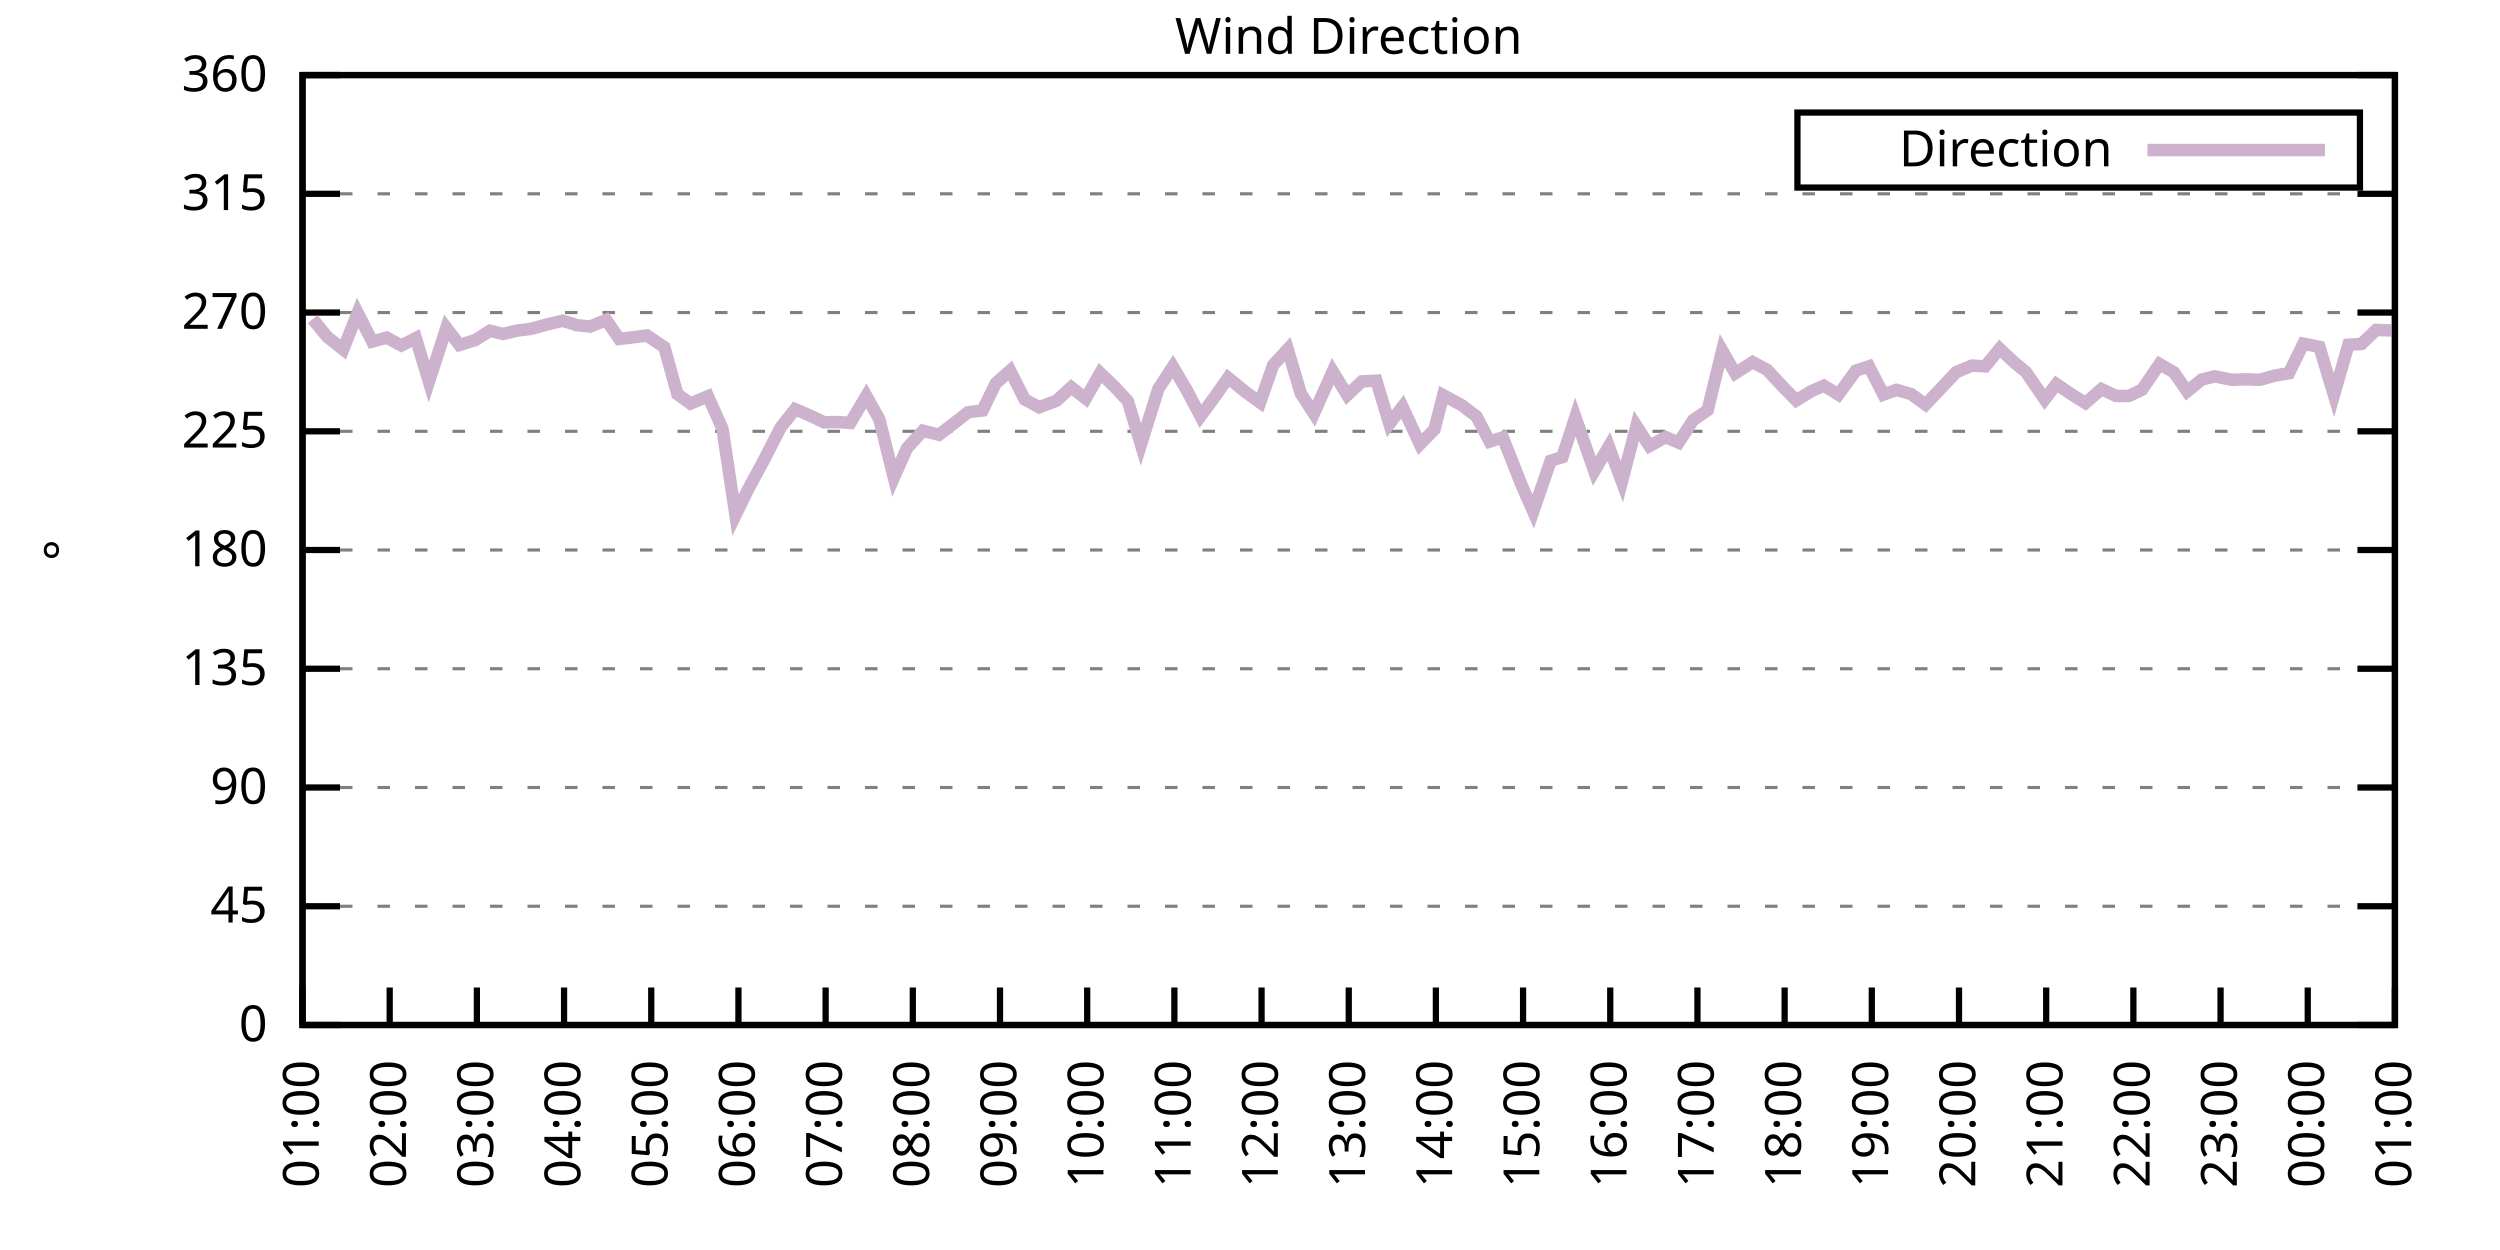
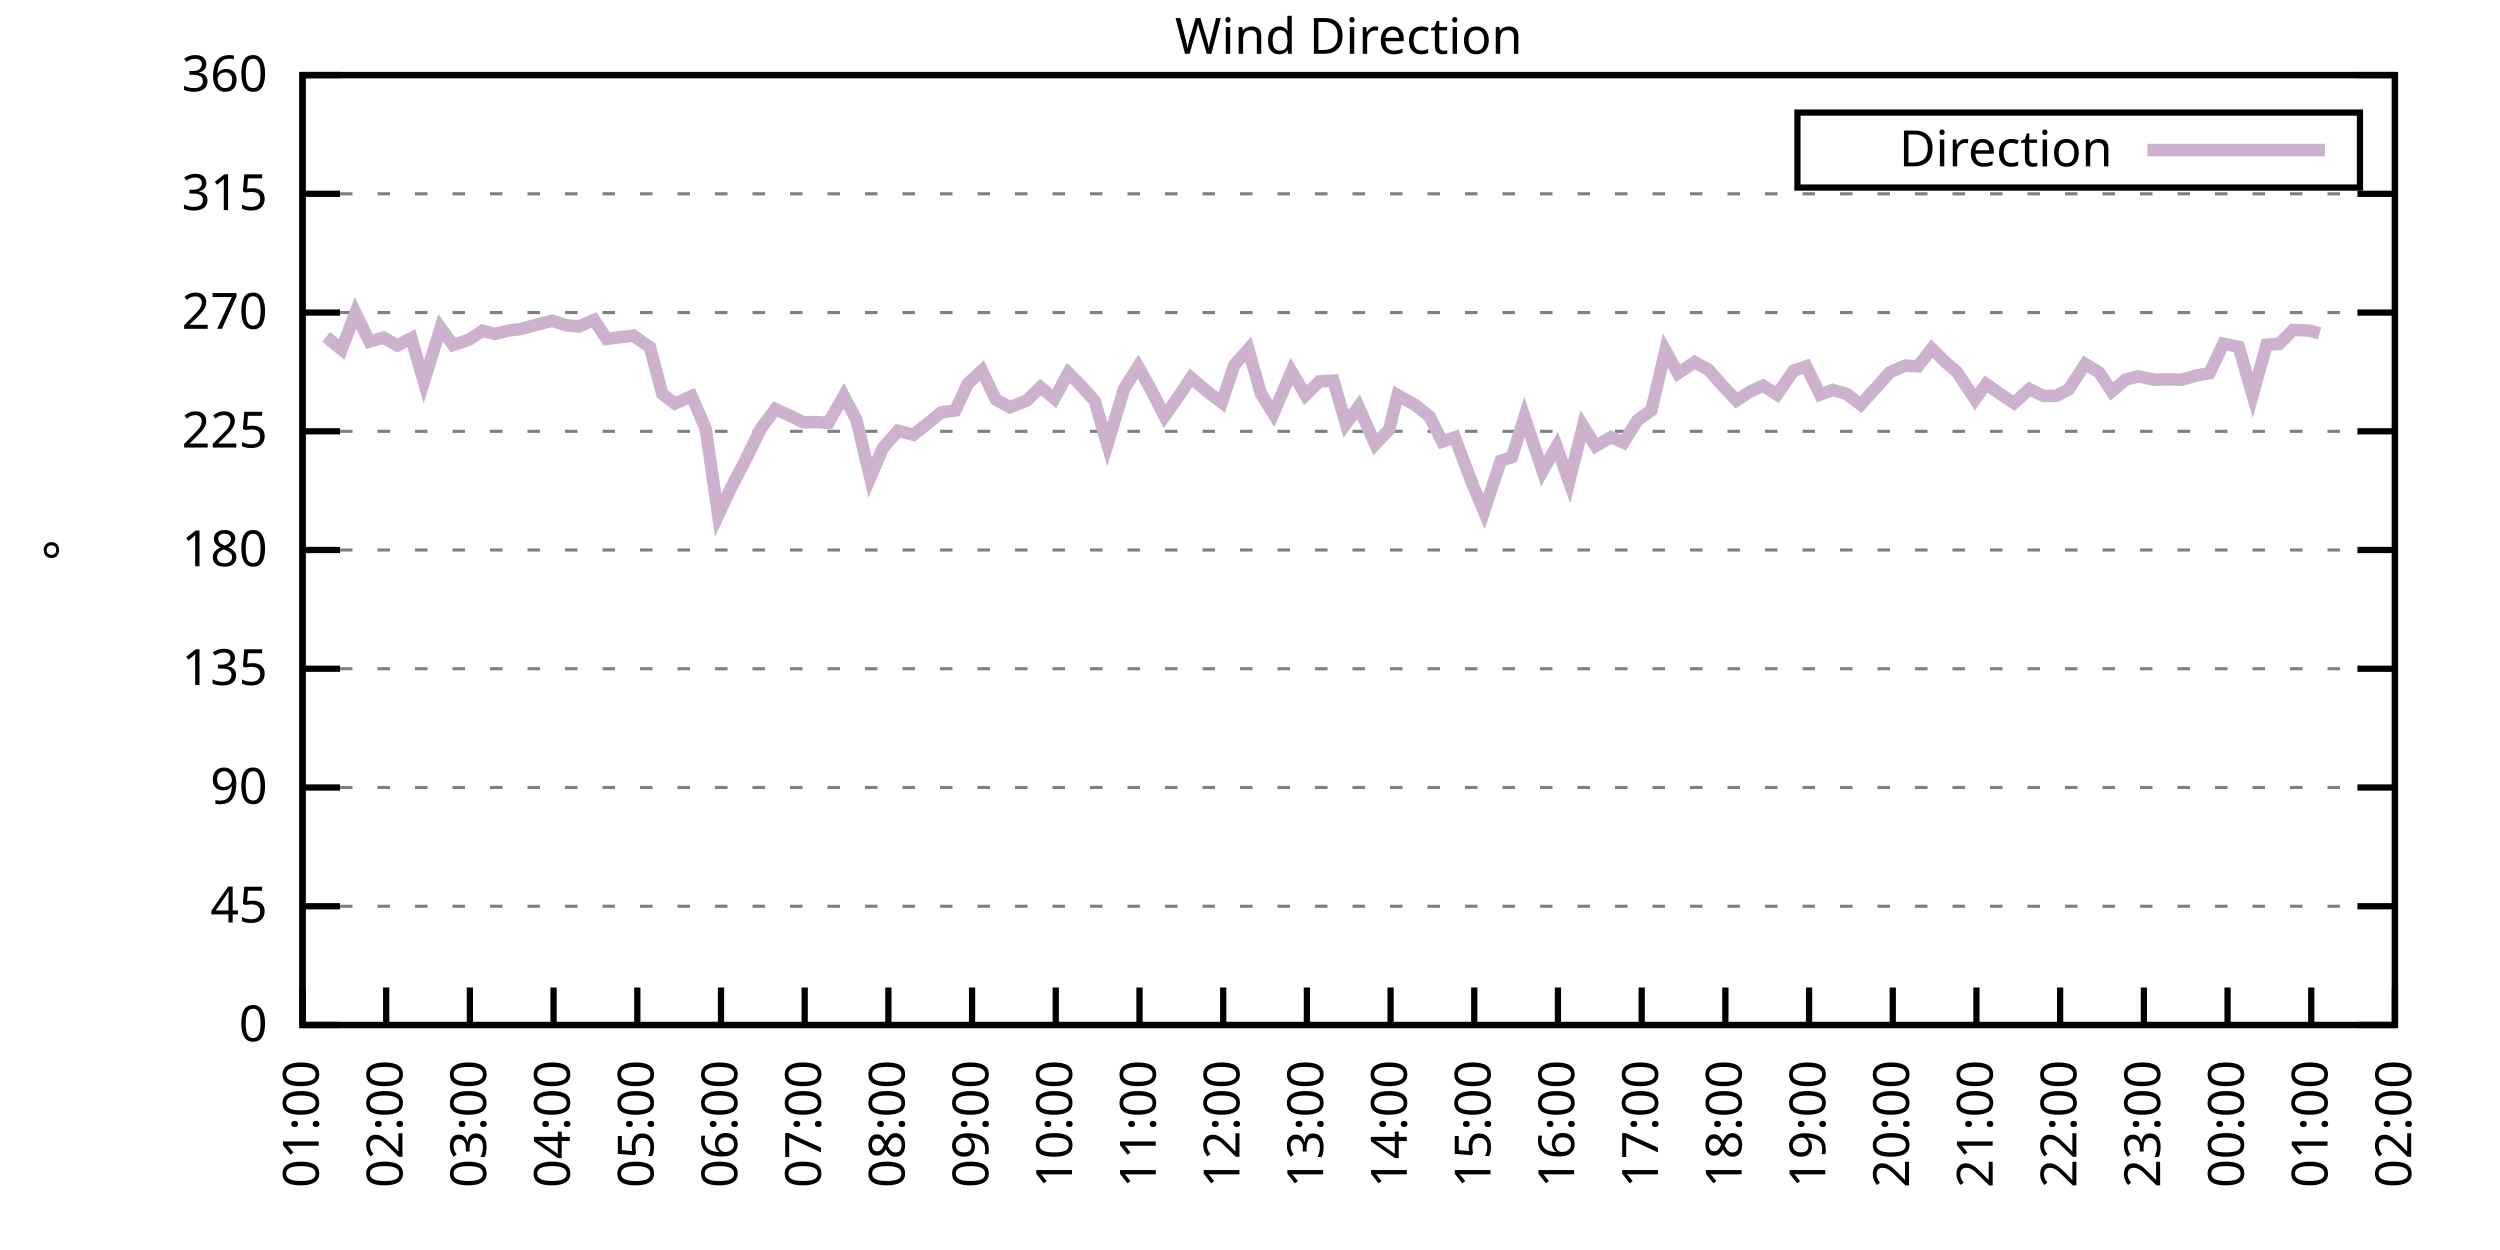
<svg xmlns="http://www.w3.org/2000/svg" xmlns:xlink="http://www.w3.org/1999/xlink" width="400" height="200" viewBox="0 0 400 200">
  <g id="gnuplot_canvas">
    <rect x="0" y="0" width="400" height="200" fill="none" />
    <defs>
      <circle id="gpDot" r="0.5" stroke-width="0.5" stroke="currentColor" />
      <path id="gpPt0" stroke-width="0.333" stroke="currentColor" d="M-1,0 h2 M0,-1 v2" />
      <path id="gpPt1" stroke-width="0.333" stroke="currentColor" d="M-1,-1 L1,1 M1,-1 L-1,1" />
      <path id="gpPt2" stroke-width="0.333" stroke="currentColor" d="M-1,0 L1,0 M0,-1 L0,1 M-1,-1 L1,1 M-1,1 L1,-1" />
      <rect id="gpPt3" stroke-width="0.333" stroke="currentColor" x="-1" y="-1" width="2" height="2" />
      <rect id="gpPt4" stroke-width="0.333" stroke="currentColor" fill="currentColor" x="-1" y="-1" width="2" height="2" />
      <circle id="gpPt5" stroke-width="0.333" stroke="currentColor" cx="0" cy="0" r="1" />
      <use xlink:href="#gpPt5" id="gpPt6" fill="currentColor" stroke="none" />
      <path id="gpPt7" stroke-width="0.333" stroke="currentColor" d="M0,-1.33 L-1.33,0.67 L1.33,0.67 z" />
      <use xlink:href="#gpPt7" id="gpPt8" fill="currentColor" stroke="none" />
      <use xlink:href="#gpPt7" id="gpPt9" stroke="currentColor" transform="rotate(180)" />
      <use xlink:href="#gpPt9" id="gpPt10" fill="currentColor" stroke="none" />
      <use xlink:href="#gpPt3" id="gpPt11" stroke="currentColor" transform="rotate(45)" />
      <use xlink:href="#gpPt11" id="gpPt12" fill="currentColor" stroke="none" />
      <path id="gpPt13" stroke-width="0.333" stroke="currentColor" d="M0,1.330 L1.265,0.411 L0.782,-1.067 L-0.782,-1.076 L-1.265,0.411 z" />
      <use xlink:href="#gpPt13" id="gpPt14" fill="currentColor" stroke="none" />
      <filter id="textbox" filterUnits="objectBoundingBox" x="0" y="0" height="1" width="1">
        <feFlood flood-color="white" flood-opacity="1" result="bgnd" />
        <feComposite in="SourceGraphic" in2="bgnd" operator="atop" />
      </filter>
      <filter id="greybox" filterUnits="objectBoundingBox" x="0" y="0" height="1" width="1">
        <feFlood flood-color="lightgrey" flood-opacity="1" result="grey" />
        <feComposite in="SourceGraphic" in2="grey" operator="atop" />
      </filter>
    </defs>
    <g fill="none" color="white" stroke="currentColor" stroke-width="1.00" stroke-linecap="butt" stroke-linejoin="miter">
</g>
    <g fill="none" color="black" stroke="currentColor" stroke-width="1.00" stroke-linecap="butt" stroke-linejoin="miter">
      <g stroke="none" shape-rendering="crispEdges">
        <polygon fill="rgb(255, 255, 255)" points="48.40,164.00 383.18,164.00 383.18,12.02 48.40,12.02 " />
      </g>
    </g>
    <g fill="none" color="black" stroke="currentColor" stroke-width="1.00" stroke-linecap="butt" stroke-linejoin="miter">
</g>
    <g fill="none" color="black" stroke="black" stroke-width="0.50" stroke-linecap="butt" stroke-linejoin="miter">
</g>
    <g fill="none" color="gray" stroke="currentColor" stroke-width="0.50" stroke-linecap="butt" stroke-linejoin="miter">
      <path stroke="gray" stroke-dasharray="2,4" class="gridline" d="M48.40,164.00 L383.19,164.00  " />
    </g>
    <g fill="none" color="gray" stroke="gray" stroke-width="1.00" stroke-linecap="butt" stroke-linejoin="miter">
</g>
    <g fill="none" color="black" stroke="currentColor" stroke-width="1.00" stroke-linecap="butt" stroke-linejoin="miter">
      <path stroke="black" d="M48.40,164.00 L54.40,164.00 M383.19,164.00 L377.19,164.00  " />
      <g transform="translate(42.80,166.60)" stroke="none" fill="black" font-family="Sans" font-size="8.00" text-anchor="end">
        <text>
          <tspan font-family="Sans"> 0</tspan>
        </text>
      </g>
    </g>
    <g fill="none" color="black" stroke="currentColor" stroke-width="1.00" stroke-linecap="butt" stroke-linejoin="miter">
</g>
    <g fill="none" color="black" stroke="black" stroke-width="0.50" stroke-linecap="butt" stroke-linejoin="miter">
</g>
    <g fill="none" color="gray" stroke="currentColor" stroke-width="0.50" stroke-linecap="butt" stroke-linejoin="miter">
      <path stroke="gray" stroke-dasharray="2,4" class="gridline" d="M48.40,145.00 L383.19,145.00  " />
    </g>
    <g fill="none" color="gray" stroke="gray" stroke-width="1.00" stroke-linecap="butt" stroke-linejoin="miter">
</g>
    <g fill="none" color="black" stroke="currentColor" stroke-width="1.00" stroke-linecap="butt" stroke-linejoin="miter">
      <path stroke="black" d="M48.40,145.00 L54.40,145.00 M383.19,145.00 L377.19,145.00  " />
      <g transform="translate(42.80,147.60)" stroke="none" fill="black" font-family="Sans" font-size="8.00" text-anchor="end">
        <text>
          <tspan font-family="Sans"> 45</tspan>
        </text>
      </g>
    </g>
    <g fill="none" color="black" stroke="currentColor" stroke-width="1.00" stroke-linecap="butt" stroke-linejoin="miter">
</g>
    <g fill="none" color="black" stroke="black" stroke-width="0.50" stroke-linecap="butt" stroke-linejoin="miter">
</g>
    <g fill="none" color="gray" stroke="currentColor" stroke-width="0.50" stroke-linecap="butt" stroke-linejoin="miter">
      <path stroke="gray" stroke-dasharray="2,4" class="gridline" d="M48.40,126.00 L383.19,126.00  " />
    </g>
    <g fill="none" color="gray" stroke="gray" stroke-width="1.00" stroke-linecap="butt" stroke-linejoin="miter">
</g>
    <g fill="none" color="black" stroke="currentColor" stroke-width="1.00" stroke-linecap="butt" stroke-linejoin="miter">
      <path stroke="black" d="M48.40,126.00 L54.40,126.00 M383.19,126.00 L377.19,126.00  " />
      <g transform="translate(42.80,128.60)" stroke="none" fill="black" font-family="Sans" font-size="8.00" text-anchor="end">
        <text>
          <tspan font-family="Sans"> 90</tspan>
        </text>
      </g>
    </g>
    <g fill="none" color="black" stroke="currentColor" stroke-width="1.00" stroke-linecap="butt" stroke-linejoin="miter">
</g>
    <g fill="none" color="black" stroke="black" stroke-width="0.50" stroke-linecap="butt" stroke-linejoin="miter">
</g>
    <g fill="none" color="gray" stroke="currentColor" stroke-width="0.50" stroke-linecap="butt" stroke-linejoin="miter">
      <path stroke="gray" stroke-dasharray="2,4" class="gridline" d="M48.40,107.00 L383.19,107.00  " />
    </g>
    <g fill="none" color="gray" stroke="gray" stroke-width="1.00" stroke-linecap="butt" stroke-linejoin="miter">
</g>
    <g fill="none" color="black" stroke="currentColor" stroke-width="1.00" stroke-linecap="butt" stroke-linejoin="miter">
      <path stroke="black" d="M48.40,107.00 L54.40,107.00 M383.19,107.00 L377.19,107.00  " />
      <g transform="translate(42.80,109.60)" stroke="none" fill="black" font-family="Sans" font-size="8.00" text-anchor="end">
        <text>
          <tspan font-family="Sans"> 135</tspan>
        </text>
      </g>
    </g>
    <g fill="none" color="black" stroke="currentColor" stroke-width="1.00" stroke-linecap="butt" stroke-linejoin="miter">
</g>
    <g fill="none" color="black" stroke="black" stroke-width="0.50" stroke-linecap="butt" stroke-linejoin="miter">
</g>
    <g fill="none" color="gray" stroke="currentColor" stroke-width="0.50" stroke-linecap="butt" stroke-linejoin="miter">
      <path stroke="gray" stroke-dasharray="2,4" class="gridline" d="M48.40,88.00 L383.19,88.00  " />
    </g>
    <g fill="none" color="gray" stroke="gray" stroke-width="1.00" stroke-linecap="butt" stroke-linejoin="miter">
</g>
    <g fill="none" color="black" stroke="currentColor" stroke-width="1.00" stroke-linecap="butt" stroke-linejoin="miter">
      <path stroke="black" d="M48.40,88.00 L54.40,88.00 M383.19,88.00 L377.19,88.00  " />
      <g transform="translate(42.80,90.60)" stroke="none" fill="black" font-family="Sans" font-size="8.00" text-anchor="end">
        <text>
          <tspan font-family="Sans"> 180</tspan>
        </text>
      </g>
    </g>
    <g fill="none" color="black" stroke="currentColor" stroke-width="1.00" stroke-linecap="butt" stroke-linejoin="miter">
</g>
    <g fill="none" color="black" stroke="black" stroke-width="0.50" stroke-linecap="butt" stroke-linejoin="miter">
</g>
    <g fill="none" color="gray" stroke="currentColor" stroke-width="0.50" stroke-linecap="butt" stroke-linejoin="miter">
      <path stroke="gray" stroke-dasharray="2,4" class="gridline" d="M48.40,69.01 L383.19,69.01  " />
    </g>
    <g fill="none" color="gray" stroke="gray" stroke-width="1.00" stroke-linecap="butt" stroke-linejoin="miter">
</g>
    <g fill="none" color="black" stroke="currentColor" stroke-width="1.00" stroke-linecap="butt" stroke-linejoin="miter">
      <path stroke="black" d="M48.40,69.01 L54.40,69.01 M383.19,69.01 L377.19,69.01  " />
      <g transform="translate(42.80,71.61)" stroke="none" fill="black" font-family="Sans" font-size="8.00" text-anchor="end">
        <text>
          <tspan font-family="Sans"> 225</tspan>
        </text>
      </g>
    </g>
    <g fill="none" color="black" stroke="currentColor" stroke-width="1.00" stroke-linecap="butt" stroke-linejoin="miter">
</g>
    <g fill="none" color="black" stroke="black" stroke-width="0.50" stroke-linecap="butt" stroke-linejoin="miter">
</g>
    <g fill="none" color="gray" stroke="currentColor" stroke-width="0.50" stroke-linecap="butt" stroke-linejoin="miter">
      <path stroke="gray" stroke-dasharray="2,4" class="gridline" d="M48.40,50.01 L383.19,50.01  " />
    </g>
    <g fill="none" color="gray" stroke="gray" stroke-width="1.00" stroke-linecap="butt" stroke-linejoin="miter">
</g>
    <g fill="none" color="black" stroke="currentColor" stroke-width="1.00" stroke-linecap="butt" stroke-linejoin="miter">
      <path stroke="black" d="M48.40,50.01 L54.40,50.01 M383.19,50.01 L377.19,50.01  " />
      <g transform="translate(42.80,52.61)" stroke="none" fill="black" font-family="Sans" font-size="8.00" text-anchor="end">
        <text>
          <tspan font-family="Sans"> 270</tspan>
        </text>
      </g>
    </g>
    <g fill="none" color="black" stroke="currentColor" stroke-width="1.00" stroke-linecap="butt" stroke-linejoin="miter">
</g>
    <g fill="none" color="black" stroke="black" stroke-width="0.50" stroke-linecap="butt" stroke-linejoin="miter">
</g>
    <g fill="none" color="gray" stroke="currentColor" stroke-width="0.50" stroke-linecap="butt" stroke-linejoin="miter">
      <path stroke="gray" stroke-dasharray="2,4" class="gridline" d="M48.40,31.01 L383.19,31.01  " />
    </g>
    <g fill="none" color="gray" stroke="gray" stroke-width="1.00" stroke-linecap="butt" stroke-linejoin="miter">
</g>
    <g fill="none" color="black" stroke="currentColor" stroke-width="1.00" stroke-linecap="butt" stroke-linejoin="miter">
      <path stroke="black" d="M48.40,31.01 L54.40,31.01 M383.19,31.01 L377.19,31.01  " />
      <g transform="translate(42.80,33.61)" stroke="none" fill="black" font-family="Sans" font-size="8.00" text-anchor="end">
        <text>
          <tspan font-family="Sans"> 315</tspan>
        </text>
      </g>
    </g>
    <g fill="none" color="black" stroke="currentColor" stroke-width="1.00" stroke-linecap="butt" stroke-linejoin="miter">
</g>
    <g fill="none" color="black" stroke="black" stroke-width="0.50" stroke-linecap="butt" stroke-linejoin="miter">
</g>
    <g fill="none" color="gray" stroke="currentColor" stroke-width="0.50" stroke-linecap="butt" stroke-linejoin="miter">
      <path stroke="gray" stroke-dasharray="2,4" class="gridline" d="M48.40,12.01 L383.19,12.01  " />
    </g>
    <g fill="none" color="gray" stroke="gray" stroke-width="1.00" stroke-linecap="butt" stroke-linejoin="miter">
</g>
    <g fill="none" color="black" stroke="currentColor" stroke-width="1.00" stroke-linecap="butt" stroke-linejoin="miter">
      <path stroke="black" d="M48.40,12.01 L54.40,12.01 M383.19,12.01 L377.19,12.01  " />
      <g transform="translate(42.80,14.61)" stroke="none" fill="black" font-family="Sans" font-size="8.00" text-anchor="end">
        <text>
          <tspan font-family="Sans"> 360</tspan>
        </text>
      </g>
    </g>
    <g fill="none" color="black" stroke="currentColor" stroke-width="1.00" stroke-linecap="butt" stroke-linejoin="miter">
      <path stroke="black" d="M48.40,164.00 L48.40,158.00  " />
      <g transform="translate(51.00,169.60) rotate(270.00)" stroke="none" fill="black" font-family="Sans" font-size="8.00" text-anchor="end">
        <text>
          <tspan font-family="Sans">01:00</tspan>
        </text>
      </g>
    </g>
    <g fill="none" color="black" stroke="currentColor" stroke-width="1.00" stroke-linecap="butt" stroke-linejoin="miter">
-       <path stroke="black" d="M62.35,164.00 L62.35,158.00  " />
-       <g transform="translate(64.95,169.60) rotate(270.00)" stroke="none" fill="black" font-family="Sans" font-size="8.00" text-anchor="end">
+       <path stroke="black" d="M61.79,164.00 L61.79,158.00  " />
+       <g transform="translate(64.39,169.60) rotate(270.00)" stroke="none" fill="black" font-family="Sans" font-size="8.00" text-anchor="end">
        <text>
          <tspan font-family="Sans">02:00</tspan>
        </text>
      </g>
    </g>
    <g fill="none" color="black" stroke="currentColor" stroke-width="1.00" stroke-linecap="butt" stroke-linejoin="miter">
-       <path stroke="black" d="M76.30,164.00 L76.30,158.00  " />
-       <g transform="translate(78.90,169.60) rotate(270.00)" stroke="none" fill="black" font-family="Sans" font-size="8.00" text-anchor="end">
+       <path stroke="black" d="M75.18,164.00 L75.18,158.00  " />
+       <g transform="translate(77.78,169.60) rotate(270.00)" stroke="none" fill="black" font-family="Sans" font-size="8.00" text-anchor="end">
        <text>
          <tspan font-family="Sans">03:00</tspan>
        </text>
      </g>
    </g>
    <g fill="none" color="black" stroke="currentColor" stroke-width="1.00" stroke-linecap="butt" stroke-linejoin="miter">
-       <path stroke="black" d="M90.25,164.00 L90.25,158.00  " />
-       <g transform="translate(92.85,169.60) rotate(270.00)" stroke="none" fill="black" font-family="Sans" font-size="8.00" text-anchor="end">
+       <path stroke="black" d="M88.57,164.00 L88.57,158.00  " />
+       <g transform="translate(91.17,169.60) rotate(270.00)" stroke="none" fill="black" font-family="Sans" font-size="8.00" text-anchor="end">
        <text>
          <tspan font-family="Sans">04:00</tspan>
        </text>
      </g>
    </g>
    <g fill="none" color="black" stroke="currentColor" stroke-width="1.00" stroke-linecap="butt" stroke-linejoin="miter">
-       <path stroke="black" d="M104.20,164.00 L104.20,158.00  " />
-       <g transform="translate(106.80,169.60) rotate(270.00)" stroke="none" fill="black" font-family="Sans" font-size="8.00" text-anchor="end">
+       <path stroke="black" d="M101.97,164.00 L101.97,158.00  " />
+       <g transform="translate(104.57,169.60) rotate(270.00)" stroke="none" fill="black" font-family="Sans" font-size="8.00" text-anchor="end">
        <text>
          <tspan font-family="Sans">05:00</tspan>
        </text>
      </g>
    </g>
    <g fill="none" color="black" stroke="currentColor" stroke-width="1.00" stroke-linecap="butt" stroke-linejoin="miter">
-       <path stroke="black" d="M118.15,164.00 L118.15,158.00  " />
-       <g transform="translate(120.75,169.60) rotate(270.00)" stroke="none" fill="black" font-family="Sans" font-size="8.00" text-anchor="end">
+       <path stroke="black" d="M115.36,164.00 L115.36,158.00  " />
+       <g transform="translate(117.96,169.60) rotate(270.00)" stroke="none" fill="black" font-family="Sans" font-size="8.00" text-anchor="end">
        <text>
          <tspan font-family="Sans">06:00</tspan>
        </text>
      </g>
    </g>
    <g fill="none" color="black" stroke="currentColor" stroke-width="1.00" stroke-linecap="butt" stroke-linejoin="miter">
-       <path stroke="black" d="M132.10,164.00 L132.10,158.00  " />
-       <g transform="translate(134.70,169.60) rotate(270.00)" stroke="none" fill="black" font-family="Sans" font-size="8.00" text-anchor="end">
+       <path stroke="black" d="M128.75,164.00 L128.75,158.00  " />
+       <g transform="translate(131.35,169.60) rotate(270.00)" stroke="none" fill="black" font-family="Sans" font-size="8.00" text-anchor="end">
        <text>
          <tspan font-family="Sans">07:00</tspan>
        </text>
      </g>
    </g>
    <g fill="none" color="black" stroke="currentColor" stroke-width="1.00" stroke-linecap="butt" stroke-linejoin="miter">
-       <path stroke="black" d="M146.05,164.00 L146.05,158.00  " />
-       <g transform="translate(148.65,169.60) rotate(270.00)" stroke="none" fill="black" font-family="Sans" font-size="8.00" text-anchor="end">
+       <path stroke="black" d="M142.14,164.00 L142.14,158.00  " />
+       <g transform="translate(144.74,169.60) rotate(270.00)" stroke="none" fill="black" font-family="Sans" font-size="8.00" text-anchor="end">
        <text>
          <tspan font-family="Sans">08:00</tspan>
        </text>
      </g>
    </g>
    <g fill="none" color="black" stroke="currentColor" stroke-width="1.00" stroke-linecap="butt" stroke-linejoin="miter">
-       <path stroke="black" d="M160.00,164.00 L160.00,158.00  " />
-       <g transform="translate(162.60,169.60) rotate(270.00)" stroke="none" fill="black" font-family="Sans" font-size="8.00" text-anchor="end">
+       <path stroke="black" d="M155.53,164.00 L155.53,158.00  " />
+       <g transform="translate(158.13,169.60) rotate(270.00)" stroke="none" fill="black" font-family="Sans" font-size="8.00" text-anchor="end">
        <text>
          <tspan font-family="Sans">09:00</tspan>
        </text>
      </g>
    </g>
    <g fill="none" color="black" stroke="currentColor" stroke-width="1.00" stroke-linecap="butt" stroke-linejoin="miter">
-       <path stroke="black" d="M173.95,164.00 L173.95,158.00  " />
-       <g transform="translate(176.55,169.60) rotate(270.00)" stroke="none" fill="black" font-family="Sans" font-size="8.00" text-anchor="end">
+       <path stroke="black" d="M168.92,164.00 L168.92,158.00  " />
+       <g transform="translate(171.52,169.60) rotate(270.00)" stroke="none" fill="black" font-family="Sans" font-size="8.00" text-anchor="end">
        <text>
          <tspan font-family="Sans">10:00</tspan>
        </text>
      </g>
    </g>
    <g fill="none" color="black" stroke="currentColor" stroke-width="1.00" stroke-linecap="butt" stroke-linejoin="miter">
-       <path stroke="black" d="M187.90,164.00 L187.90,158.00  " />
-       <g transform="translate(190.50,169.60) rotate(270.00)" stroke="none" fill="black" font-family="Sans" font-size="8.00" text-anchor="end">
+       <path stroke="black" d="M182.32,164.00 L182.32,158.00  " />
+       <g transform="translate(184.92,169.60) rotate(270.00)" stroke="none" fill="black" font-family="Sans" font-size="8.00" text-anchor="end">
        <text>
          <tspan font-family="Sans">11:00</tspan>
        </text>
      </g>
    </g>
    <g fill="none" color="black" stroke="currentColor" stroke-width="1.00" stroke-linecap="butt" stroke-linejoin="miter">
-       <path stroke="black" d="M201.85,164.00 L201.85,158.00  " />
-       <g transform="translate(204.45,169.60) rotate(270.00)" stroke="none" fill="black" font-family="Sans" font-size="8.00" text-anchor="end">
+       <path stroke="black" d="M195.71,164.00 L195.71,158.00  " />
+       <g transform="translate(198.31,169.60) rotate(270.00)" stroke="none" fill="black" font-family="Sans" font-size="8.00" text-anchor="end">
        <text>
          <tspan font-family="Sans">12:00</tspan>
        </text>
      </g>
    </g>
    <g fill="none" color="black" stroke="currentColor" stroke-width="1.00" stroke-linecap="butt" stroke-linejoin="miter">
-       <path stroke="black" d="M215.80,164.00 L215.80,158.00  " />
-       <g transform="translate(218.40,169.60) rotate(270.00)" stroke="none" fill="black" font-family="Sans" font-size="8.00" text-anchor="end">
+       <path stroke="black" d="M209.10,164.00 L209.10,158.00  " />
+       <g transform="translate(211.70,169.60) rotate(270.00)" stroke="none" fill="black" font-family="Sans" font-size="8.00" text-anchor="end">
        <text>
          <tspan font-family="Sans">13:00</tspan>
        </text>
      </g>
    </g>
    <g fill="none" color="black" stroke="currentColor" stroke-width="1.00" stroke-linecap="butt" stroke-linejoin="miter">
-       <path stroke="black" d="M229.74,164.00 L229.74,158.00  " />
-       <g transform="translate(232.34,169.60) rotate(270.00)" stroke="none" fill="black" font-family="Sans" font-size="8.00" text-anchor="end">
+       <path stroke="black" d="M222.49,164.00 L222.49,158.00  " />
+       <g transform="translate(225.09,169.60) rotate(270.00)" stroke="none" fill="black" font-family="Sans" font-size="8.00" text-anchor="end">
        <text>
          <tspan font-family="Sans">14:00</tspan>
        </text>
      </g>
    </g>
    <g fill="none" color="black" stroke="currentColor" stroke-width="1.00" stroke-linecap="butt" stroke-linejoin="miter">
-       <path stroke="black" d="M243.69,164.00 L243.69,158.00  " />
-       <g transform="translate(246.29,169.60) rotate(270.00)" stroke="none" fill="black" font-family="Sans" font-size="8.00" text-anchor="end">
+       <path stroke="black" d="M235.88,164.00 L235.88,158.00  " />
+       <g transform="translate(238.48,169.60) rotate(270.00)" stroke="none" fill="black" font-family="Sans" font-size="8.00" text-anchor="end">
        <text>
          <tspan font-family="Sans">15:00</tspan>
        </text>
      </g>
    </g>
    <g fill="none" color="black" stroke="currentColor" stroke-width="1.00" stroke-linecap="butt" stroke-linejoin="miter">
-       <path stroke="black" d="M257.64,164.00 L257.64,158.00  " />
-       <g transform="translate(260.24,169.60) rotate(270.00)" stroke="none" fill="black" font-family="Sans" font-size="8.00" text-anchor="end">
+       <path stroke="black" d="M249.27,164.00 L249.27,158.00  " />
+       <g transform="translate(251.87,169.60) rotate(270.00)" stroke="none" fill="black" font-family="Sans" font-size="8.00" text-anchor="end">
        <text>
          <tspan font-family="Sans">16:00</tspan>
        </text>
      </g>
    </g>
    <g fill="none" color="black" stroke="currentColor" stroke-width="1.00" stroke-linecap="butt" stroke-linejoin="miter">
-       <path stroke="black" d="M271.59,164.00 L271.59,158.00  " />
-       <g transform="translate(274.19,169.60) rotate(270.00)" stroke="none" fill="black" font-family="Sans" font-size="8.00" text-anchor="end">
+       <path stroke="black" d="M262.67,164.00 L262.67,158.00  " />
+       <g transform="translate(265.27,169.60) rotate(270.00)" stroke="none" fill="black" font-family="Sans" font-size="8.00" text-anchor="end">
        <text>
          <tspan font-family="Sans">17:00</tspan>
        </text>
      </g>
    </g>
    <g fill="none" color="black" stroke="currentColor" stroke-width="1.00" stroke-linecap="butt" stroke-linejoin="miter">
-       <path stroke="black" d="M285.54,164.00 L285.54,158.00  " />
-       <g transform="translate(288.14,169.60) rotate(270.00)" stroke="none" fill="black" font-family="Sans" font-size="8.00" text-anchor="end">
+       <path stroke="black" d="M276.06,164.00 L276.06,158.00  " />
+       <g transform="translate(278.66,169.60) rotate(270.00)" stroke="none" fill="black" font-family="Sans" font-size="8.00" text-anchor="end">
        <text>
          <tspan font-family="Sans">18:00</tspan>
        </text>
      </g>
    </g>
    <g fill="none" color="black" stroke="currentColor" stroke-width="1.00" stroke-linecap="butt" stroke-linejoin="miter">
-       <path stroke="black" d="M299.49,164.00 L299.49,158.00  " />
-       <g transform="translate(302.09,169.60) rotate(270.00)" stroke="none" fill="black" font-family="Sans" font-size="8.00" text-anchor="end">
+       <path stroke="black" d="M289.45,164.00 L289.45,158.00  " />
+       <g transform="translate(292.05,169.60) rotate(270.00)" stroke="none" fill="black" font-family="Sans" font-size="8.00" text-anchor="end">
        <text>
          <tspan font-family="Sans">19:00</tspan>
        </text>
      </g>
    </g>
    <g fill="none" color="black" stroke="currentColor" stroke-width="1.00" stroke-linecap="butt" stroke-linejoin="miter">
-       <path stroke="black" d="M313.44,164.00 L313.44,158.00  " />
-       <g transform="translate(316.04,169.60) rotate(270.00)" stroke="none" fill="black" font-family="Sans" font-size="8.00" text-anchor="end">
+       <path stroke="black" d="M302.84,164.00 L302.84,158.00  " />
+       <g transform="translate(305.44,169.60) rotate(270.00)" stroke="none" fill="black" font-family="Sans" font-size="8.00" text-anchor="end">
        <text>
          <tspan font-family="Sans">20:00</tspan>
        </text>
      </g>
    </g>
    <g fill="none" color="black" stroke="currentColor" stroke-width="1.00" stroke-linecap="butt" stroke-linejoin="miter">
-       <path stroke="black" d="M327.39,164.00 L327.39,158.00  " />
-       <g transform="translate(329.99,169.60) rotate(270.00)" stroke="none" fill="black" font-family="Sans" font-size="8.00" text-anchor="end">
+       <path stroke="black" d="M316.23,164.00 L316.23,158.00  " />
+       <g transform="translate(318.83,169.60) rotate(270.00)" stroke="none" fill="black" font-family="Sans" font-size="8.00" text-anchor="end">
        <text>
          <tspan font-family="Sans">21:00</tspan>
        </text>
      </g>
    </g>
    <g fill="none" color="black" stroke="currentColor" stroke-width="1.00" stroke-linecap="butt" stroke-linejoin="miter">
-       <path stroke="black" d="M341.34,164.00 L341.34,158.00  " />
-       <g transform="translate(343.94,169.60) rotate(270.00)" stroke="none" fill="black" font-family="Sans" font-size="8.00" text-anchor="end">
+       <path stroke="black" d="M329.62,164.00 L329.62,158.00  " />
+       <g transform="translate(332.22,169.60) rotate(270.00)" stroke="none" fill="black" font-family="Sans" font-size="8.00" text-anchor="end">
        <text>
          <tspan font-family="Sans">22:00</tspan>
        </text>
      </g>
    </g>
    <g fill="none" color="black" stroke="currentColor" stroke-width="1.00" stroke-linecap="butt" stroke-linejoin="miter">
-       <path stroke="black" d="M355.29,164.00 L355.29,158.00  " />
-       <g transform="translate(357.89,169.60) rotate(270.00)" stroke="none" fill="black" font-family="Sans" font-size="8.00" text-anchor="end">
+       <path stroke="black" d="M343.02,164.00 L343.02,158.00  " />
+       <g transform="translate(345.62,169.60) rotate(270.00)" stroke="none" fill="black" font-family="Sans" font-size="8.00" text-anchor="end">
        <text>
          <tspan font-family="Sans">23:00</tspan>
        </text>
      </g>
    </g>
    <g fill="none" color="black" stroke="currentColor" stroke-width="1.00" stroke-linecap="butt" stroke-linejoin="miter">
-       <path stroke="black" d="M369.24,164.00 L369.24,158.00  " />
-       <g transform="translate(371.84,169.60) rotate(270.00)" stroke="none" fill="black" font-family="Sans" font-size="8.00" text-anchor="end">
+       <path stroke="black" d="M356.41,164.00 L356.41,158.00  " />
+       <g transform="translate(359.01,169.60) rotate(270.00)" stroke="none" fill="black" font-family="Sans" font-size="8.00" text-anchor="end">
        <text>
          <tspan font-family="Sans">00:00</tspan>
+         </text>
+       </g>
+     </g>
+     <g fill="none" color="black" stroke="currentColor" stroke-width="1.00" stroke-linecap="butt" stroke-linejoin="miter">
+       <path stroke="black" d="M369.80,164.00 L369.80,158.00  " />
+       <g transform="translate(372.40,169.60) rotate(270.00)" stroke="none" fill="black" font-family="Sans" font-size="8.00" text-anchor="end">
+         <text>
+           <tspan font-family="Sans">01:00</tspan>
        </text>
      </g>
    </g>
    <g fill="none" color="black" stroke="currentColor" stroke-width="1.00" stroke-linecap="butt" stroke-linejoin="miter">
      <path stroke="black" d="M383.19,164.00 L383.19,158.00  " />
      <g transform="translate(385.79,169.60) rotate(270.00)" stroke="none" fill="black" font-family="Sans" font-size="8.00" text-anchor="end">
        <text>
-           <tspan font-family="Sans">01:00</tspan>
+           <tspan font-family="Sans">02:00</tspan>
        </text>
      </g>
    </g>
    <g fill="none" color="black" stroke="currentColor" stroke-width="1.00" stroke-linecap="butt" stroke-linejoin="miter">
</g>
    <g fill="none" color="black" stroke="currentColor" stroke-width="1.00" stroke-linecap="butt" stroke-linejoin="miter">
      <path stroke="black" d="M48.40,12.01 L48.40,164.00 L383.19,164.00 L383.19,12.01 L48.40,12.01 Z  " />
    </g>
    <g fill="none" color="black" stroke="currentColor" stroke-width="1.00" stroke-linecap="butt" stroke-linejoin="miter">
</g>
    <g fill="none" color="black" stroke="currentColor" stroke-width="1.00" stroke-linecap="butt" stroke-linejoin="miter">
      <path stroke="black" d="M287.59,30.01 L287.59,18.01 L377.59,18.01 L377.59,30.01 L287.59,30.01 Z  " />
    </g>
    <g id="Wind_direction_plot_1">
      <g fill="none" color="white" stroke="black" stroke-width="2.00" stroke-linecap="butt" stroke-linejoin="miter">
</g>
      <g fill="none" color="black" stroke="currentColor" stroke-width="2.00" stroke-linecap="butt" stroke-linejoin="miter">
        <g transform="translate(337.99,26.61)" stroke="none" fill="black" font-family="Sans" font-size="8.00" text-anchor="end">
          <text>
            <tspan font-family="Sans">Direction</tspan>
          </text>
        </g>
      </g>
      <g fill="none" color="black" stroke="currentColor" stroke-width="2.00" stroke-linecap="butt" stroke-linejoin="miter">
-         <path stroke="rgb(204, 178, 204)" d="M343.59,24.01 L371.99,24.01 M50.03,51.06 L52.35,53.89 L54.91,55.92 L57.23,50.05 L59.56,54.65 L61.88,54.02   L64.21,55.28 L66.53,54.10 L68.63,61.07 L71.42,52.46 L73.51,55.20 L76.07,54.40 L78.39,52.92 L80.48,53.43   L82.81,52.88 L84.90,52.63 L87.69,51.87 L90.02,51.32 L92.34,52.03 L94.43,52.25 L96.99,51.19 L99.08,54.23   L101.18,53.98 L103.50,53.68 L106.29,55.54 L108.38,63.05 L110.48,64.57 L113.27,63.39 L115.59,68.58 L117.68,82.43   L119.78,78.13 L122.10,73.86 L124.89,68.42 L127.22,65.46 L129.54,66.47 L131.87,67.57 L133.96,67.53 L136.05,67.66   L138.61,63.35 L140.70,67.11 L143.02,76.44 L145.12,71.71 L147.67,68.92 L150.23,69.56 L152.56,67.78 L154.88,65.97   L157.21,65.67 L159.30,61.36 L161.62,59.30 L163.95,63.90 L166.27,65.16 L169.06,64.11 L171.39,61.96 L173.71,63.77   L176.04,59.68 L178.36,61.91 L180.46,64.19 L182.55,71.12 L185.34,62.21 L187.66,58.66 L189.76,62.21 L192.08,66.60   L194.41,63.43 L196.50,60.44 L199.29,62.72 L201.61,64.40 L203.71,58.41 L206.03,55.88 L208.12,62.93 L210.22,66.18   L213.24,59.42 L215.56,63.22 L217.89,61.03 L220.21,60.90 L222.30,67.82 L224.40,65.08 L227.19,71.08 L229.51,68.71   L230.91,63.22 L233.93,64.87 L236.25,66.64 L238.35,70.65 L240.44,69.98 L243.46,77.62 L245.32,81.84 L248.11,73.73   L249.97,73.14 L252.06,66.73 L255.09,75.38 L257.41,71.45 L259.50,77.07 L261.83,68.16 L263.92,71.37 L266.48,69.94   L268.57,70.82 L270.90,67.23 L273.22,65.63 L275.55,56.09 L277.64,59.72 L280.43,57.94 L282.75,59.17 L285.08,61.70   L287.40,64.07 L289.73,62.63 L291.82,61.70 L294.15,63.14 L296.94,59.30 L299.03,58.62 L301.35,63.14 L303.44,62.38   L305.77,63.05 L308.09,64.74 L310.88,61.79 L312.98,59.55 L315.53,58.49 L317.63,58.62 L319.95,55.79 L322.28,57.99   L324.14,59.51 L327.16,63.90 L329.02,61.45 L331.58,63.18 L333.67,64.49 L336.23,62.25 L338.55,63.35 L340.64,63.35   L342.74,62.34 L345.53,58.24 L347.85,59.59 L349.94,62.63 L352.27,60.73 L354.36,60.22 L357.15,60.77 L359.48,60.69   L361.57,60.77 L364.13,60.06 L366.22,59.72 L368.54,54.99 L371.10,55.50 L373.43,63.22 L375.75,55.16 L377.84,55.03   L380.17,52.79 L382.73,52.88  " />
+         <path stroke="rgb(204, 178, 204)" d="M343.59,24.01 L371.99,24.01 M52.19,53.89 L54.65,55.92 L56.88,50.05 L59.11,54.65 L61.35,54.02 L63.58,55.28   L65.81,54.10 L67.82,61.07 L70.50,52.46 L72.50,55.20 L74.96,54.40 L77.19,52.92 L79.20,53.43 L81.43,52.88   L83.44,52.63 L86.12,51.87 L88.35,51.32 L90.58,52.03 L92.59,52.25 L95.05,51.19 L97.06,54.23 L99.06,53.98   L101.30,53.68 L103.98,55.54 L105.98,63.05 L107.99,64.57 L110.67,63.39 L112.90,68.58 L114.91,82.43 L116.92,78.13   L119.15,73.86 L121.83,68.42 L124.06,65.46 L126.29,66.47 L128.53,67.57 L130.54,67.53 L132.54,67.66 L135.00,63.35   L137.01,67.11 L139.24,76.44 L141.25,71.71 L143.70,68.92 L146.16,69.56 L148.39,67.78 L150.62,65.97 L152.85,65.67   L154.86,61.36 L157.10,59.30 L159.33,63.90 L161.56,65.16 L164.24,64.11 L166.47,61.96 L168.70,63.77 L170.93,59.68   L173.17,61.91 L175.17,64.19 L177.18,71.12 L179.86,62.21 L182.09,58.66 L184.10,62.21 L186.33,66.60 L188.57,63.43   L190.57,60.44 L193.25,62.72 L195.48,64.40 L197.49,58.41 L199.73,55.88 L201.73,62.93 L203.74,66.18 L206.64,59.42   L208.88,63.22 L211.11,61.03 L213.34,60.90 L215.35,67.82 L217.36,65.08 L220.04,71.08 L222.27,68.71 L223.61,63.22   L226.51,64.87 L228.74,66.64 L230.75,70.65 L232.76,69.98 L235.66,77.62 L237.44,81.84 L240.12,73.73 L241.91,73.14   L243.92,66.73 L246.82,75.38 L249.05,71.45 L251.06,77.07 L253.29,68.16 L255.30,71.37 L257.76,69.94 L259.76,70.82   L262.00,67.23 L264.23,65.63 L266.46,56.09 L268.47,59.72 L271.15,57.94 L273.38,59.17 L275.61,61.70 L277.84,64.07   L280.07,62.63 L282.08,61.70 L284.32,63.14 L286.99,59.30 L289.00,58.62 L291.23,63.14 L293.24,62.38 L295.48,63.05   L297.71,64.74 L300.39,61.79 L302.39,59.55 L304.85,58.49 L306.86,58.62 L309.09,55.79 L311.32,57.99 L313.11,59.51   L316.01,63.90 L317.79,61.45 L320.25,63.18 L322.26,64.49 L324.71,62.25 L326.95,63.35 L328.95,63.35 L330.96,62.34   L333.64,58.24 L335.87,59.59 L337.88,62.63 L340.11,60.73 L342.12,60.22 L344.80,60.77 L347.03,60.69 L349.04,60.77   L351.50,60.06 L353.51,59.72 L355.74,54.99 L358.19,55.50 L360.42,63.22 L362.66,55.16 L364.66,55.03 L366.90,52.79   L369.35,52.88 L371.14,53.34  " />
      </g>
    </g>
    <g fill="none" color="black" stroke="currentColor" stroke-width="2.00" stroke-linecap="butt" stroke-linejoin="miter">
</g>
    <g fill="none" color="black" stroke="black" stroke-width="1.00" stroke-linecap="butt" stroke-linejoin="miter">
</g>
    <g fill="none" color="black" stroke="currentColor" stroke-width="1.00" stroke-linecap="butt" stroke-linejoin="miter">
      <path stroke="black" d="M48.40,12.01 L48.40,164.00 L383.19,164.00 L383.19,12.01 L48.40,12.01 Z  " />
      <g transform="translate(12.80,88.01) rotate(270.00)" stroke="none" fill="black" font-family="Sans" font-size="8.00" text-anchor="middle">
        <text>
          <tspan font-family="Sans">°</tspan>
        </text>
      </g>
    </g>
    <g fill="none" color="black" stroke="currentColor" stroke-width="1.00" stroke-linecap="butt" stroke-linejoin="miter">
</g>
    <g fill="none" color="black" stroke="currentColor" stroke-width="1.00" stroke-linecap="butt" stroke-linejoin="miter">
      <g transform="translate(215.79,8.61)" stroke="none" fill="black" font-family="Sans" font-size="8.00" text-anchor="middle">
        <text>
          <tspan font-family="Sans">Wind Direction</tspan>
        </text>
      </g>
    </g>
    <g fill="none" color="black" stroke="currentColor" stroke-width="1.00" stroke-linecap="butt" stroke-linejoin="miter">
</g>
  </g>
</svg>
